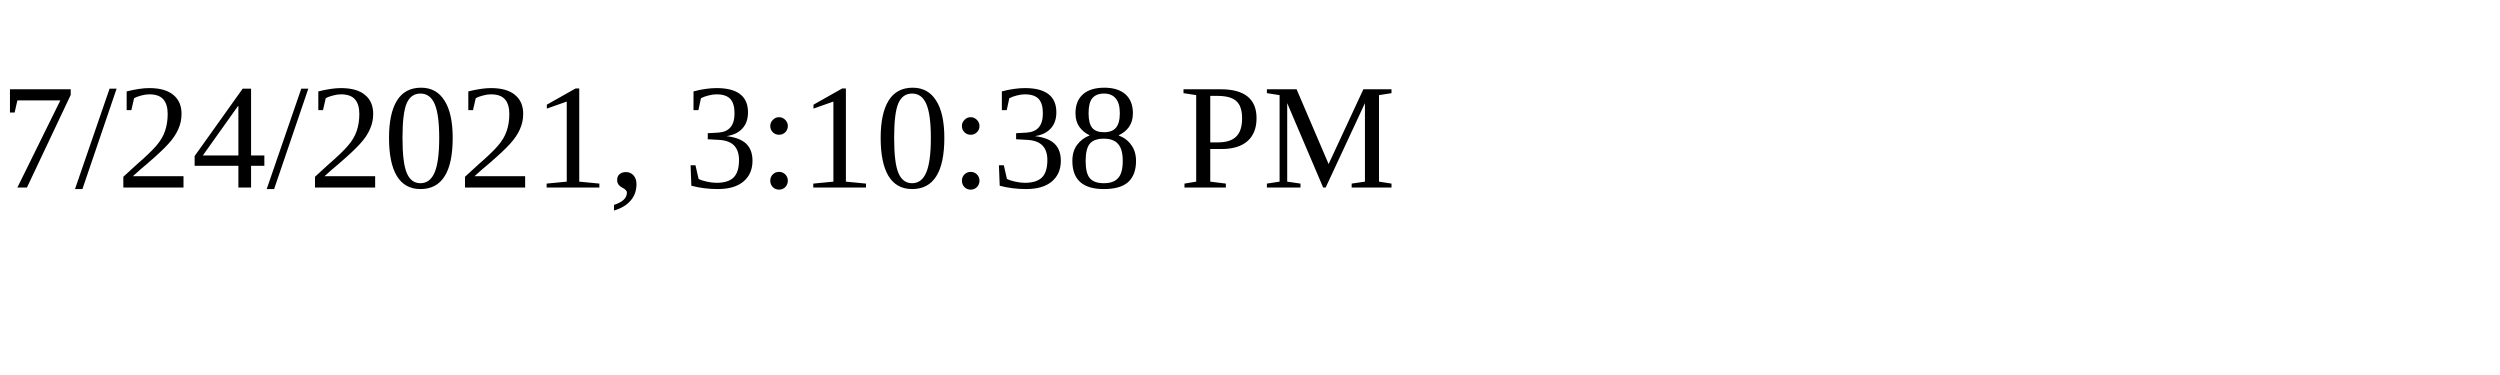
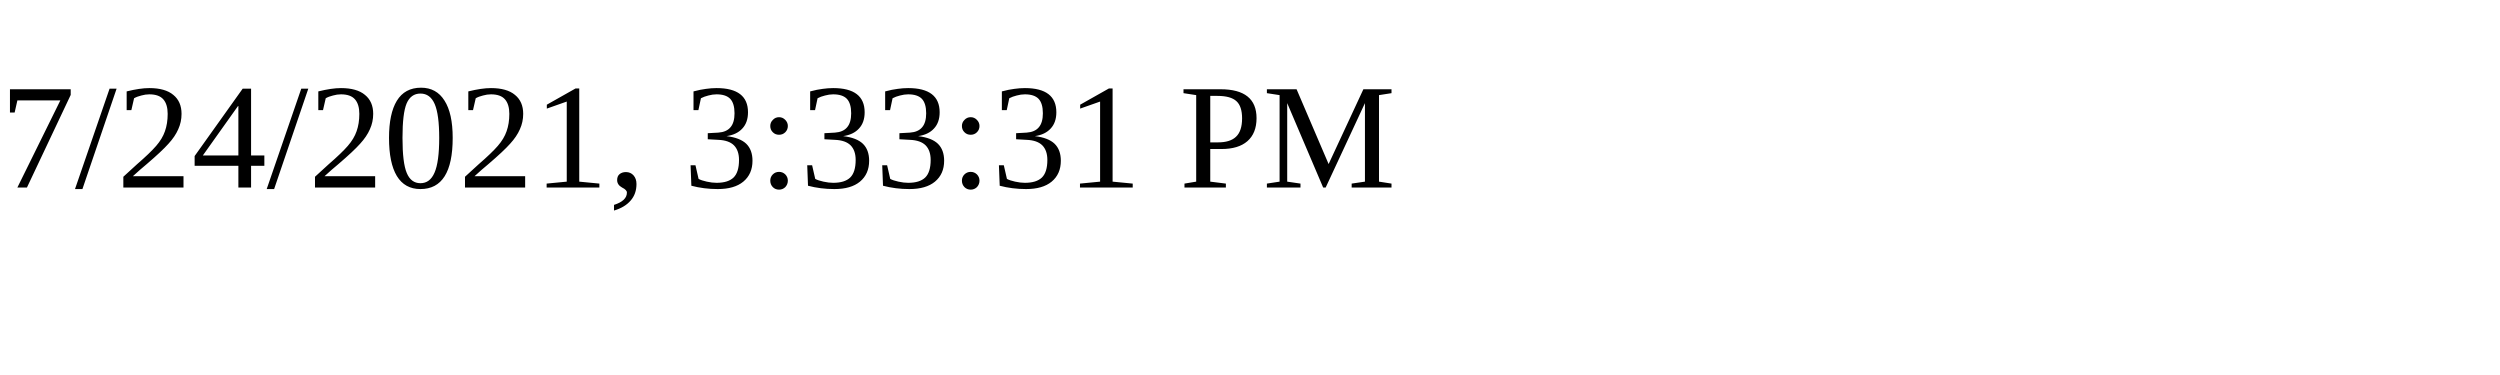
<svg xmlns="http://www.w3.org/2000/svg" height="30" width="200">
-   <text x="0" y="15">7/24/2021, 3:10:38 PM</text>
+   <text x="0" y="15">7/24/2021, 3:33:31 PM</text>
</svg>
